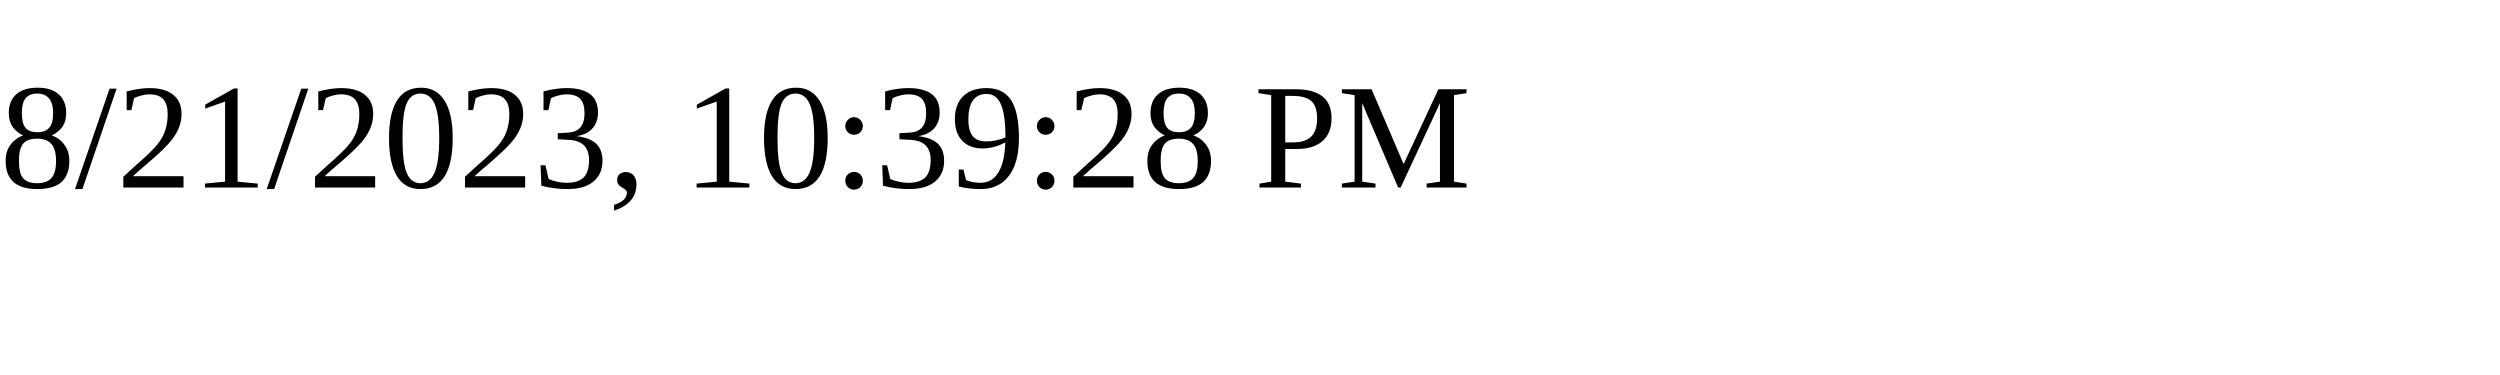
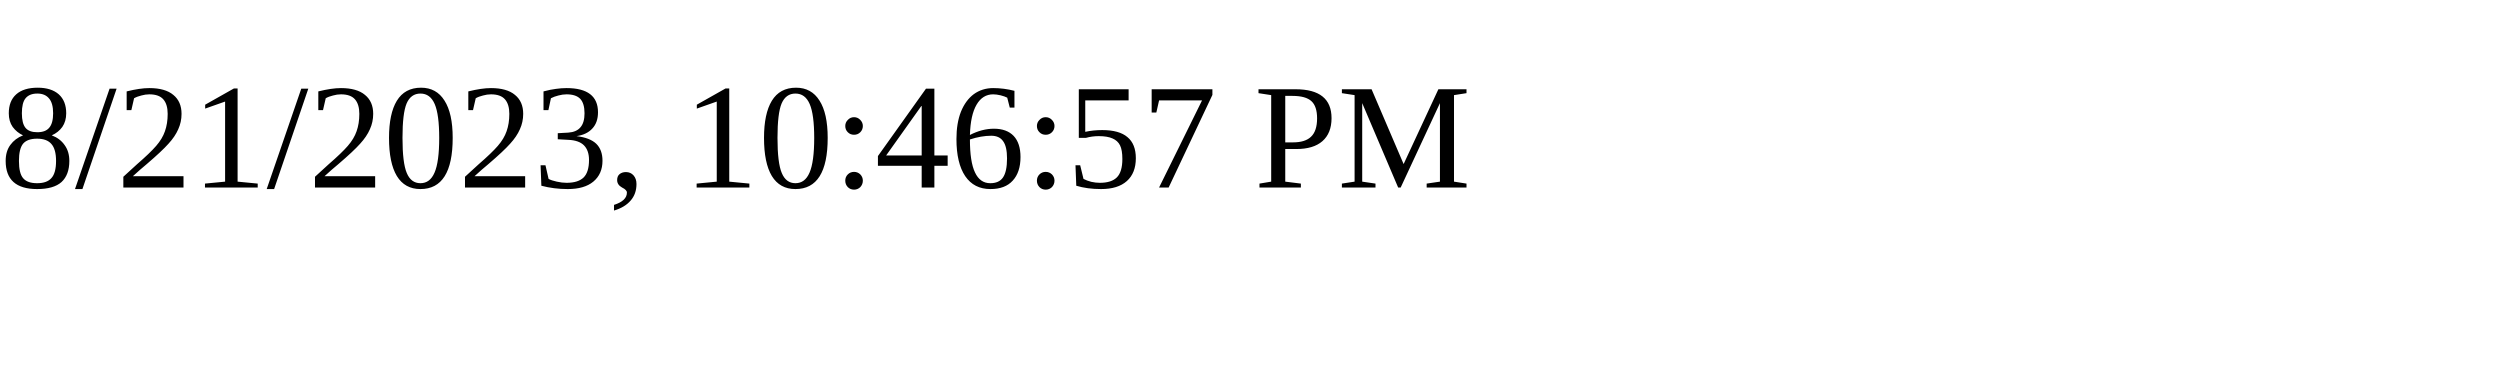
<svg xmlns="http://www.w3.org/2000/svg" height="30" width="200">
-   <text x="0" y="15">8/21/2023, 10:39:28 PM</text>
+   <text x="0" y="15">8/21/2023, 10:46:57 PM</text>
</svg>
